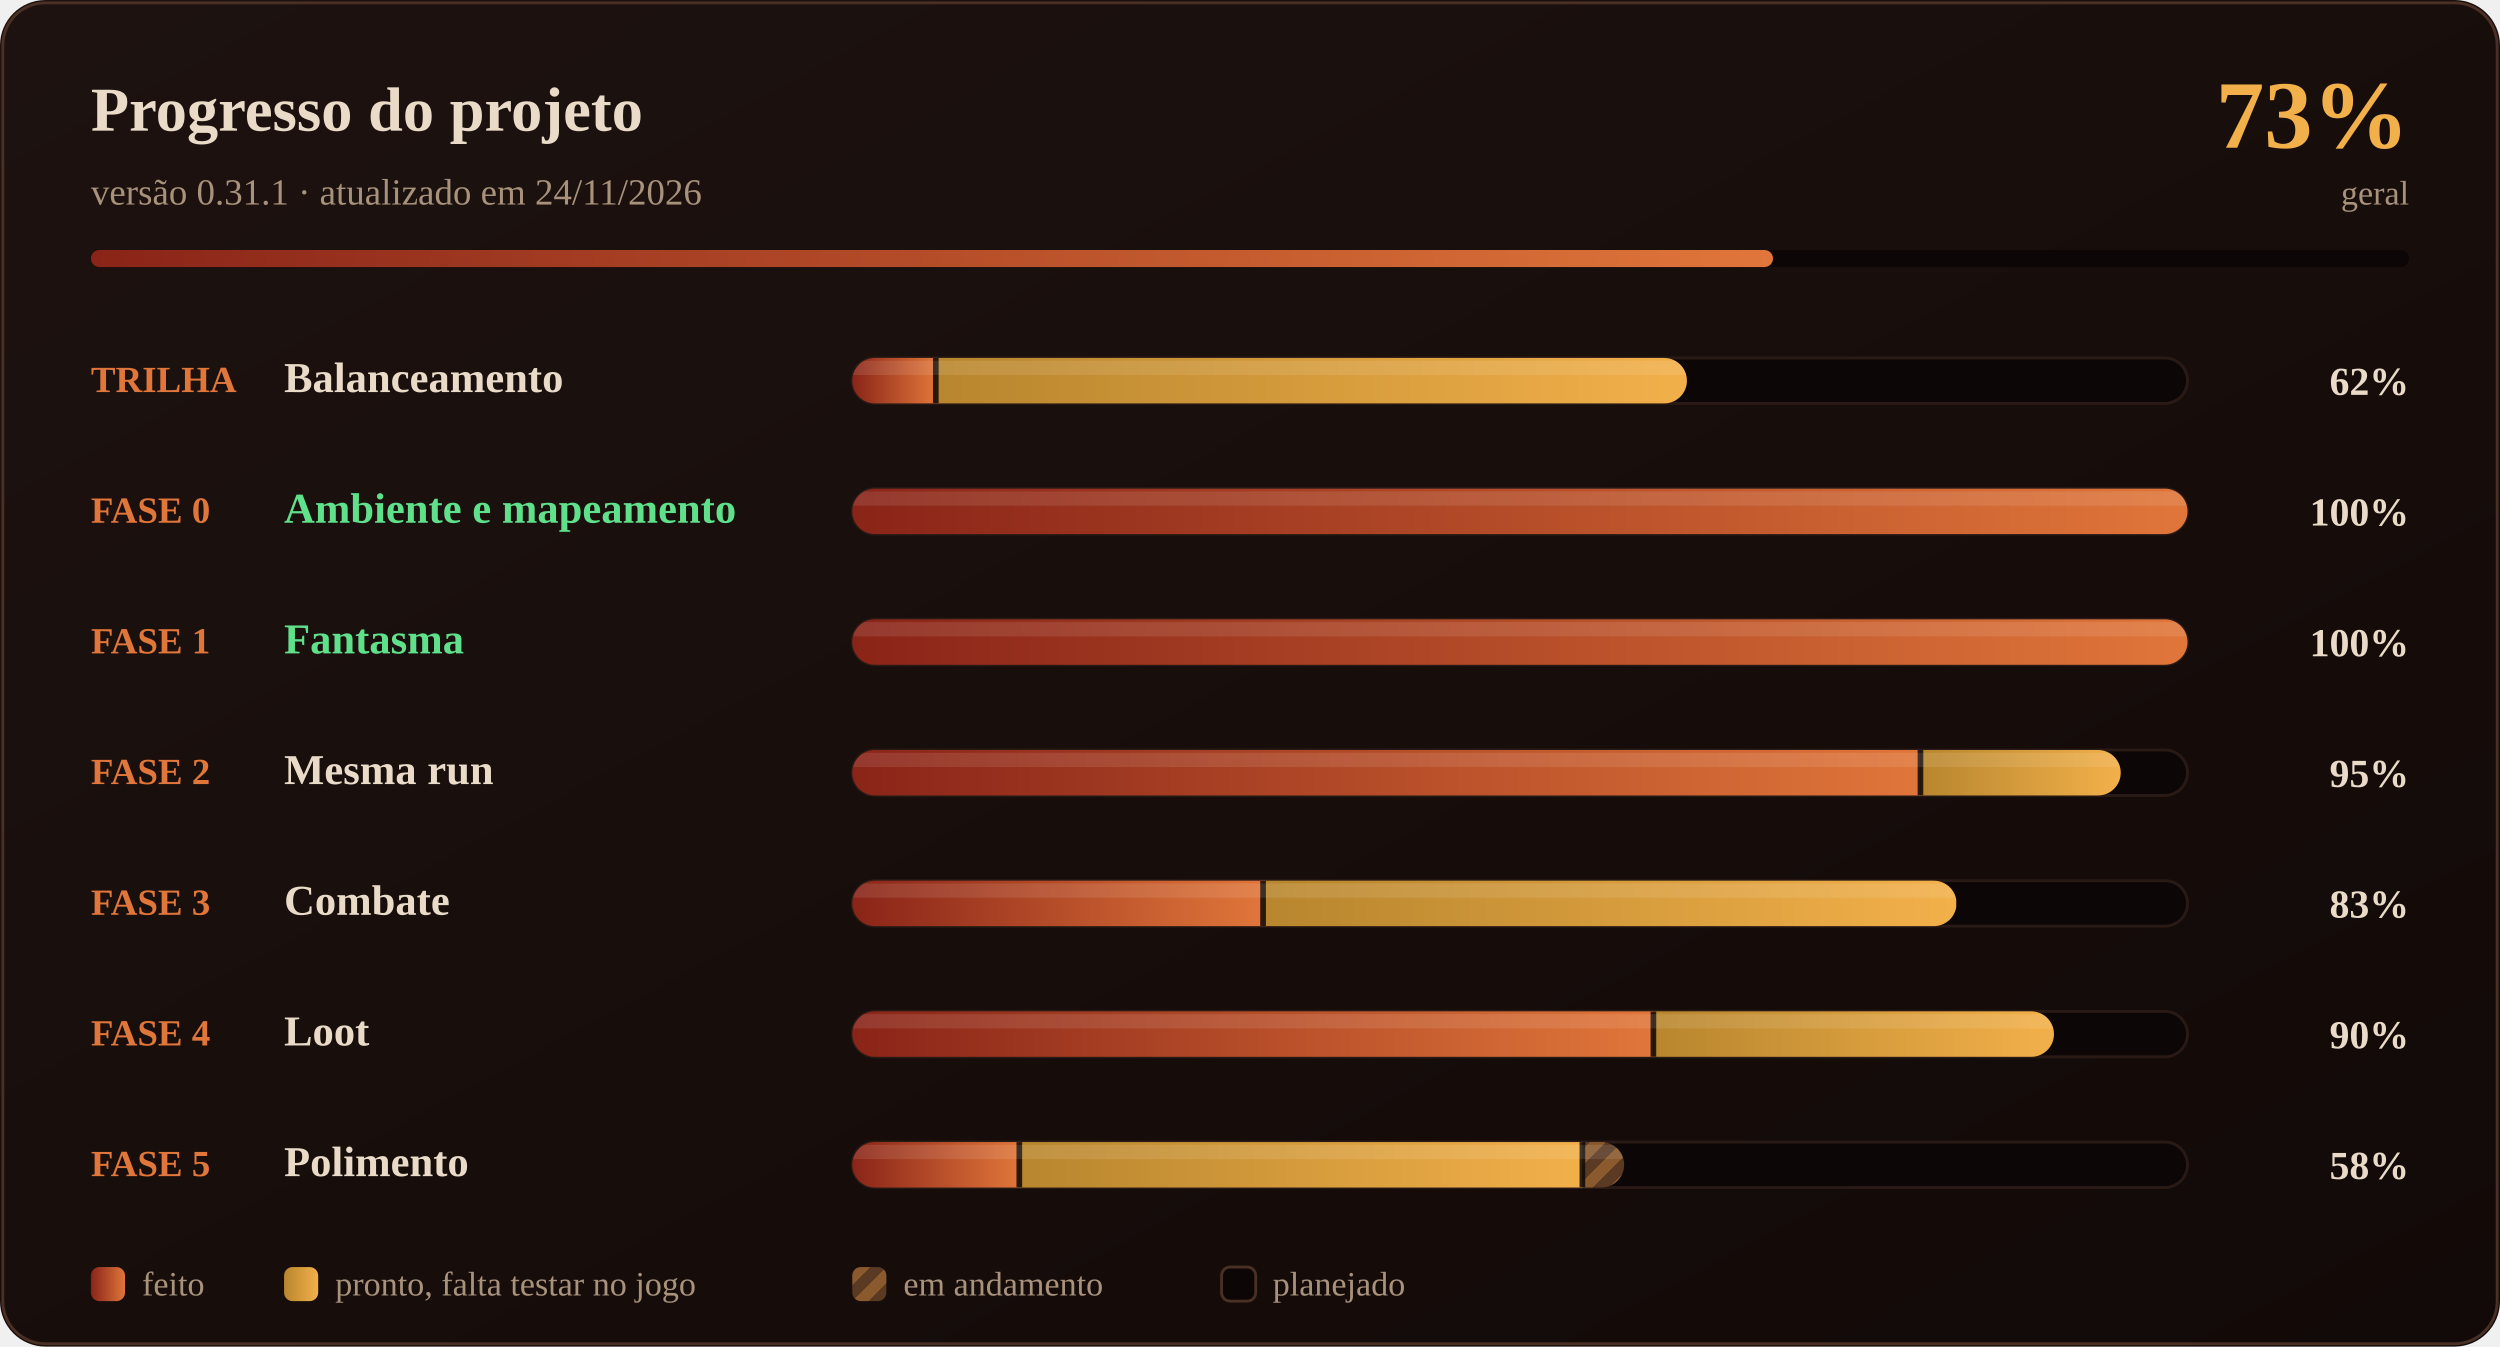
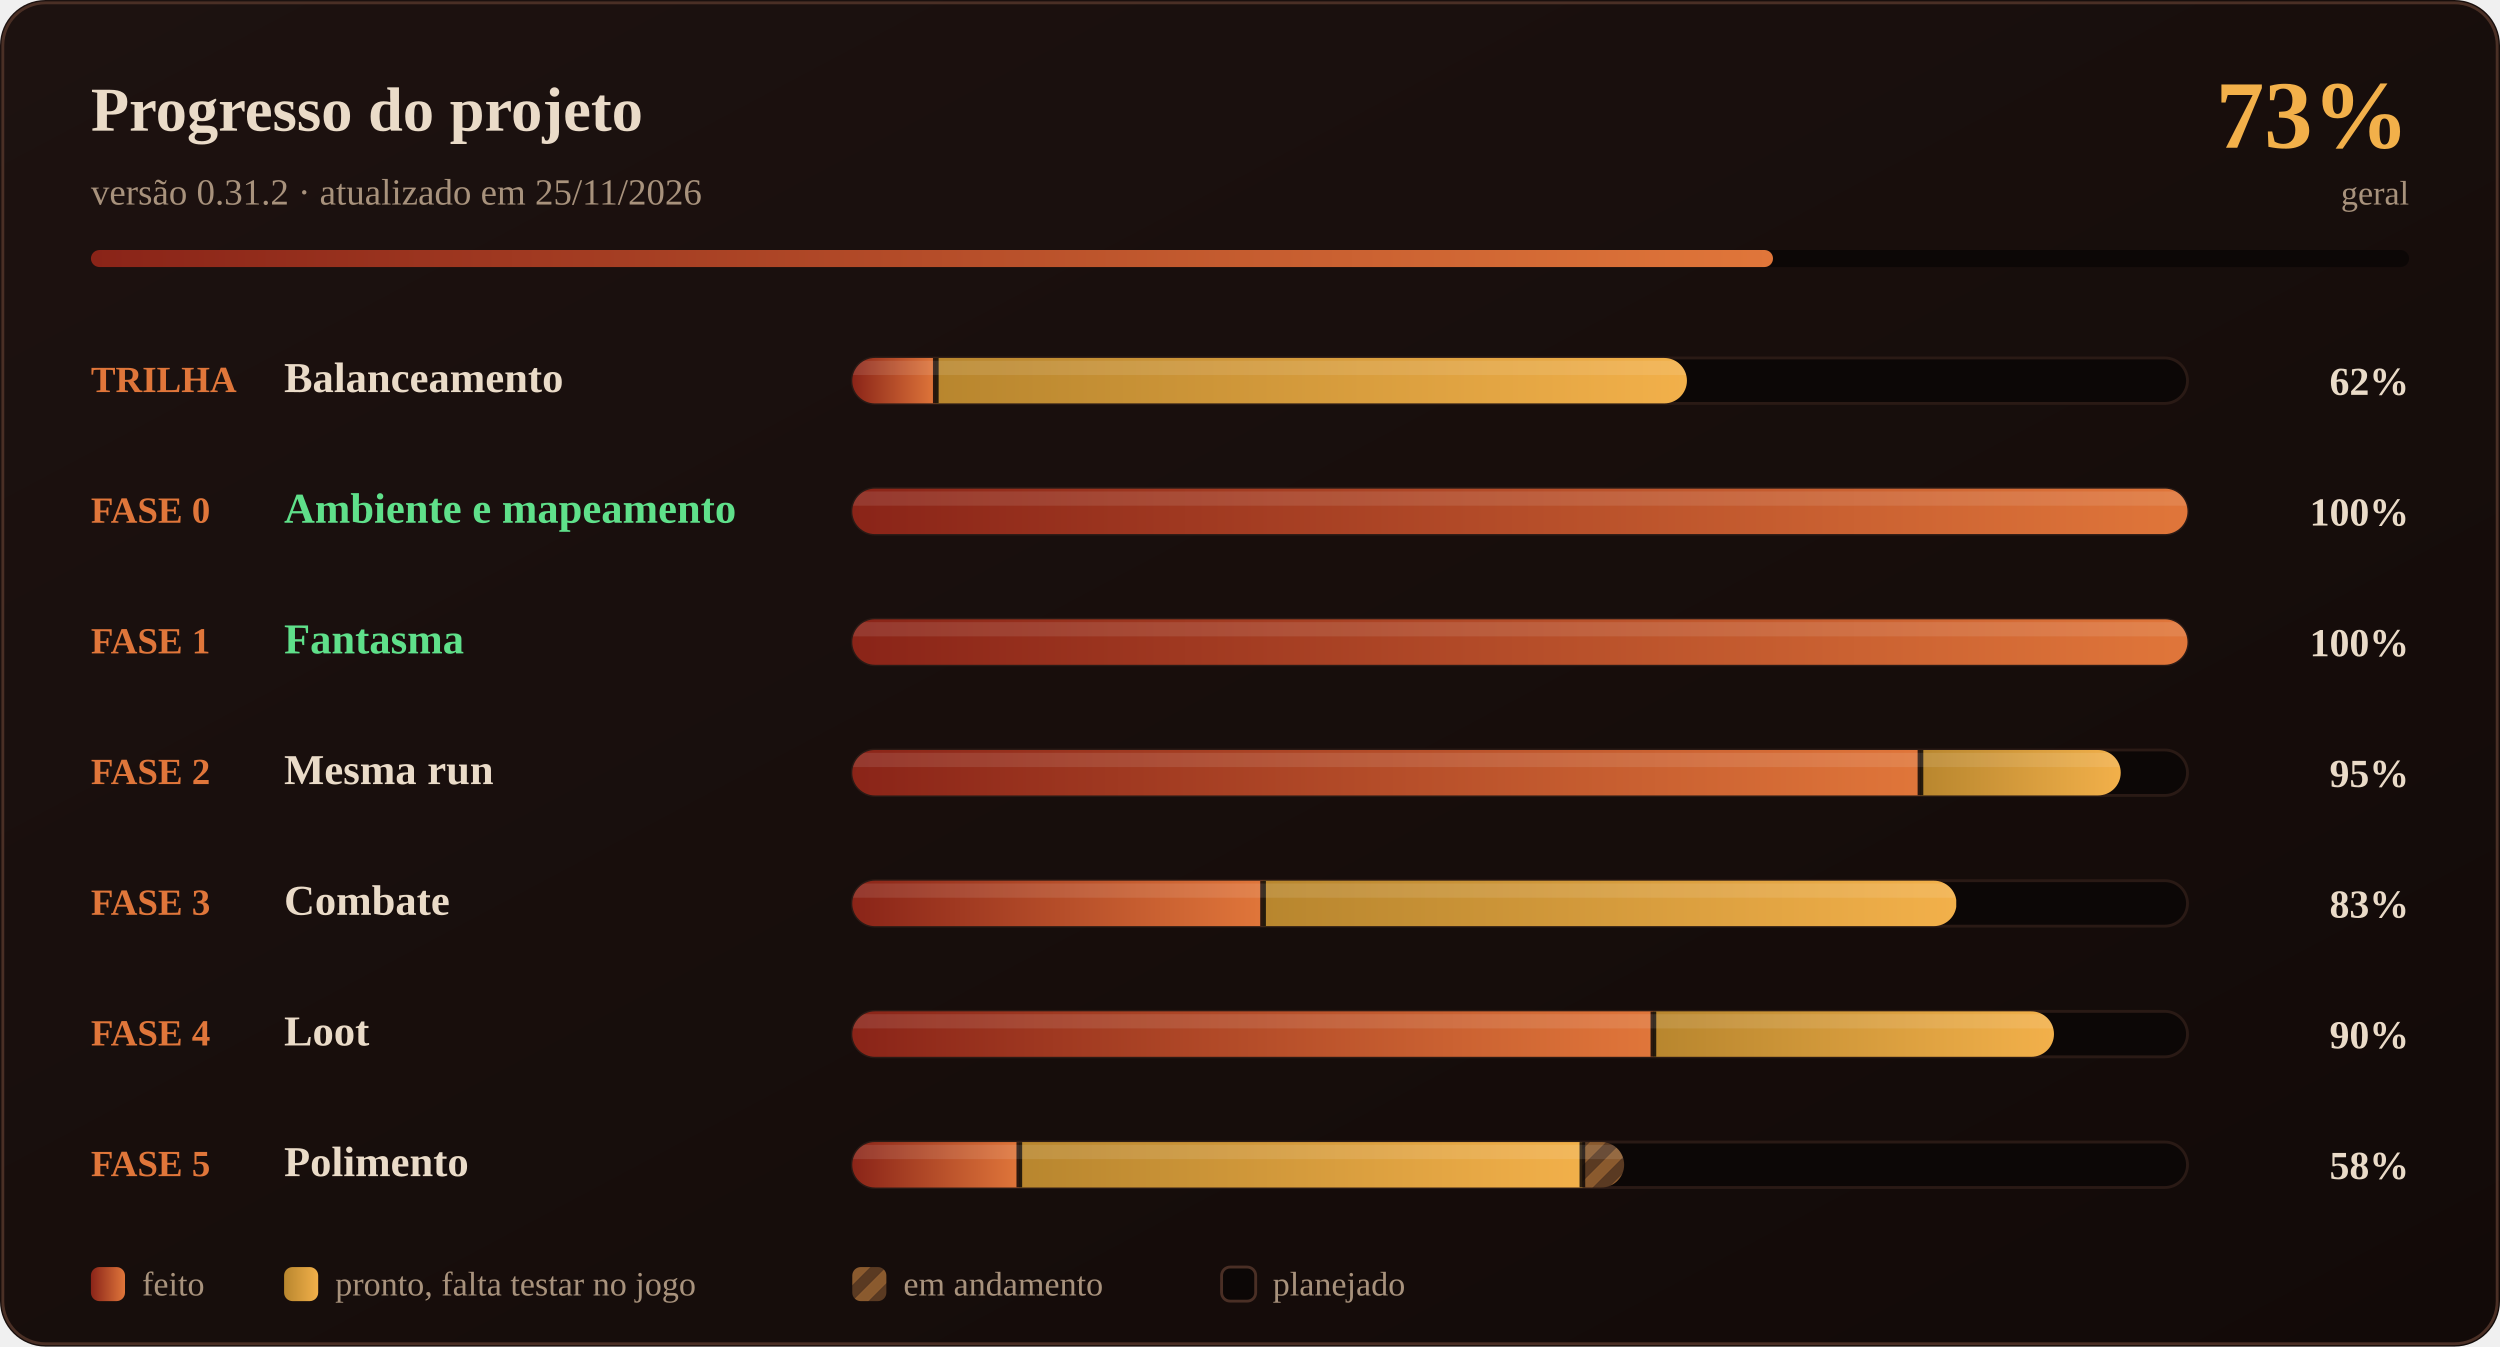
<svg xmlns="http://www.w3.org/2000/svg" width="880" height="474" viewBox="0 0 880 474" font-family="Georgia, 'Times New Roman', serif">
  <defs>
    <linearGradient id="fundo" x1="0" y1="0" x2="1" y2="1">
      <stop offset="0" stop-color="#1d1210" />
      <stop offset="1" stop-color="#120a08" />
    </linearGradient>
    <linearGradient id="fogo" x1="0" y1="0" x2="1" y2="0">
      <stop offset="0" stop-color="#8a2418" />
      <stop offset="1" stop-color="#e0763a" />
    </linearGradient>
    <linearGradient id="teste" x1="0" y1="0" x2="1" y2="0">
      <stop offset="0" stop-color="#b8862e" />
      <stop offset="1" stop-color="#f2b04a" />
    </linearGradient>
    <pattern id="andamento" width="8" height="8" patternUnits="userSpaceOnUse" patternTransform="rotate(45)">
      <rect width="8" height="8" fill="#5a3a22" />
      <rect width="4" height="8" fill="#8a5a2e" />
    </pattern>
  </defs>
  <rect width="880" height="474" rx="16" fill="url(#fundo)" />
  <rect x="1" y="1" width="878" height="472" rx="15" fill="none" stroke="#4a2f25" />
  <text x="32" y="46" fill="#eadbc8" font-size="22" font-weight="700">Progresso do projeto</text>
-   <text x="32" y="72" fill="#a8927c" font-size="13">versão 0.31.1 · atualizado em 24/11/2026</text>
+   <text x="32" y="72" fill="#a8927c" font-size="13">versão 0.31.2 · atualizado em 25/11/2026</text>
  <text x="848" y="52" fill="#f2b04a" font-size="34" font-weight="800" text-anchor="end">73%</text>
  <text x="848" y="72" fill="#a8927c" font-size="12" text-anchor="end">geral</text>
  <rect x="32" y="88" width="816" height="6" rx="3" fill="#0c0706" />
  <rect x="32" y="88" width="592.1" height="6" rx="3" fill="url(#fogo)" />
  <text x="32" y="138" fill="#e0763a" font-size="13" font-weight="700">TRILHA</text>
  <text x="100" y="138" fill="#eadbc8" font-size="15" font-weight="600">Balanceamento</text>
  <rect x="300" y="126" width="470" height="16" rx="8" fill="#0c0706" stroke="#2a1a15" />
  <clipPath id="barra0">
    <rect x="300" y="126" width="293.8" height="16" rx="8" />
  </clipPath>
  <g clip-path="url(#barra0)">
    <rect x="300.0" y="126" width="29.4" height="16" fill="url(#fogo)" />
    <rect x="329.4" y="126" width="264.4" height="16" fill="url(#teste)" />
    <rect x="328.4" y="126" width="2" height="16" fill="#0c0706" opacity="0.85" />
    <rect x="300" y="127" width="293.8" height="5" fill="#fff" opacity="0.10" />
  </g>
  <text x="848" y="139" fill="#eadbc8" font-size="14" font-weight="700" text-anchor="end">62%</text>
  <text x="32" y="184" fill="#e0763a" font-size="13" font-weight="700">FASE 0</text>
  <text x="100" y="184" fill="#5fe08a" font-size="15" font-weight="600">Ambiente e mapeamento</text>
  <rect x="300" y="172" width="470" height="16" rx="8" fill="#0c0706" stroke="#2a1a15" />
  <clipPath id="barra1">
    <rect x="300" y="172" width="470.0" height="16" rx="8" />
  </clipPath>
  <g clip-path="url(#barra1)">
    <rect x="300.0" y="172" width="470.0" height="16" fill="url(#fogo)" />
    <rect x="300" y="173" width="470.0" height="5" fill="#fff" opacity="0.10" />
  </g>
  <text x="848" y="185" fill="#eadbc8" font-size="14" font-weight="700" text-anchor="end">100%</text>
  <text x="32" y="230" fill="#e0763a" font-size="13" font-weight="700">FASE 1</text>
  <text x="100" y="230" fill="#5fe08a" font-size="15" font-weight="600">Fantasma</text>
  <rect x="300" y="218" width="470" height="16" rx="8" fill="#0c0706" stroke="#2a1a15" />
  <clipPath id="barra2">
    <rect x="300" y="218" width="470.0" height="16" rx="8" />
  </clipPath>
  <g clip-path="url(#barra2)">
    <rect x="300.0" y="218" width="470.0" height="16" fill="url(#fogo)" />
    <rect x="300" y="219" width="470.0" height="5" fill="#fff" opacity="0.10" />
  </g>
  <text x="848" y="231" fill="#eadbc8" font-size="14" font-weight="700" text-anchor="end">100%</text>
  <text x="32" y="276" fill="#e0763a" font-size="13" font-weight="700">FASE 2</text>
  <text x="100" y="276" fill="#eadbc8" font-size="15" font-weight="600">Mesma run</text>
  <rect x="300" y="264" width="470" height="16" rx="8" fill="#0c0706" stroke="#2a1a15" />
  <clipPath id="barra3">
    <rect x="300" y="264" width="446.5" height="16" rx="8" />
  </clipPath>
  <g clip-path="url(#barra3)">
    <rect x="300.0" y="264" width="376.0" height="16" fill="url(#fogo)" />
    <rect x="676.0" y="264" width="70.5" height="16" fill="url(#teste)" />
    <rect x="675.0" y="264" width="2" height="16" fill="#0c0706" opacity="0.85" />
    <rect x="300" y="265" width="446.5" height="5" fill="#fff" opacity="0.10" />
  </g>
  <text x="848" y="277" fill="#eadbc8" font-size="14" font-weight="700" text-anchor="end">95%</text>
  <text x="32" y="322" fill="#e0763a" font-size="13" font-weight="700">FASE 3</text>
  <text x="100" y="322" fill="#eadbc8" font-size="15" font-weight="600">Combate</text>
  <rect x="300" y="310" width="470" height="16" rx="8" fill="#0c0706" stroke="#2a1a15" />
  <clipPath id="barra4">
    <rect x="300" y="310" width="388.7" height="16" rx="8" />
  </clipPath>
  <g clip-path="url(#barra4)">
    <rect x="300.0" y="310" width="144.6" height="16" fill="url(#fogo)" />
    <rect x="444.6" y="310" width="244.0" height="16" fill="url(#teste)" />
    <rect x="443.6" y="310" width="2" height="16" fill="#0c0706" opacity="0.85" />
    <rect x="300" y="311" width="388.7" height="5" fill="#fff" opacity="0.10" />
  </g>
  <text x="848" y="323" fill="#eadbc8" font-size="14" font-weight="700" text-anchor="end">83%</text>
  <text x="32" y="368" fill="#e0763a" font-size="13" font-weight="700">FASE 4</text>
  <text x="100" y="368" fill="#eadbc8" font-size="15" font-weight="600">Loot</text>
  <rect x="300" y="356" width="470" height="16" rx="8" fill="#0c0706" stroke="#2a1a15" />
  <clipPath id="barra5">
    <rect x="300" y="356" width="423.0" height="16" rx="8" />
  </clipPath>
  <g clip-path="url(#barra5)">
    <rect x="300.0" y="356" width="282.0" height="16" fill="url(#fogo)" />
    <rect x="582.0" y="356" width="141.0" height="16" fill="url(#teste)" />
    <rect x="581.0" y="356" width="2" height="16" fill="#0c0706" opacity="0.85" />
    <rect x="300" y="357" width="423.0" height="5" fill="#fff" opacity="0.10" />
  </g>
  <text x="848" y="369" fill="#eadbc8" font-size="14" font-weight="700" text-anchor="end">90%</text>
  <text x="32" y="414" fill="#e0763a" font-size="13" font-weight="700">FASE 5</text>
  <text x="100" y="414" fill="#eadbc8" font-size="15" font-weight="600">Polimento</text>
  <rect x="300" y="402" width="470" height="16" rx="8" fill="#0c0706" stroke="#2a1a15" />
  <clipPath id="barra6">
    <rect x="300" y="402" width="271.7" height="16" rx="8" />
  </clipPath>
  <g clip-path="url(#barra6)">
    <rect x="300.0" y="402" width="58.8" height="16" fill="url(#fogo)" />
    <rect x="358.8" y="402" width="198.3" height="16" fill="url(#teste)" />
    <rect x="357.8" y="402" width="2" height="16" fill="#0c0706" opacity="0.85" />
    <rect x="557.0" y="402" width="14.7" height="16" fill="url(#andamento)" />
    <rect x="556.0" y="402" width="2" height="16" fill="#0c0706" opacity="0.85" />
    <rect x="300" y="403" width="271.7" height="5" fill="#fff" opacity="0.10" />
  </g>
  <text x="848" y="415" fill="#eadbc8" font-size="14" font-weight="700" text-anchor="end">58%</text>
  <rect x="32" y="446" width="12" height="12" rx="3" fill="url(#fogo)" />
  <text x="50" y="456" fill="#a8927c" font-size="12">feito</text>
  <rect x="100" y="446" width="12" height="12" rx="3" fill="url(#teste)" />
  <text x="118" y="456" fill="#a8927c" font-size="12">pronto, falta testar no jogo</text>
  <rect x="300" y="446" width="12" height="12" rx="3" fill="url(#andamento)" />
  <text x="318" y="456" fill="#a8927c" font-size="12">em andamento</text>
  <rect x="430" y="446" width="12" height="12" rx="3" fill="#0c0706" stroke="#4a2f25" />
  <text x="448" y="456" fill="#a8927c" font-size="12">planejado</text>
</svg>
